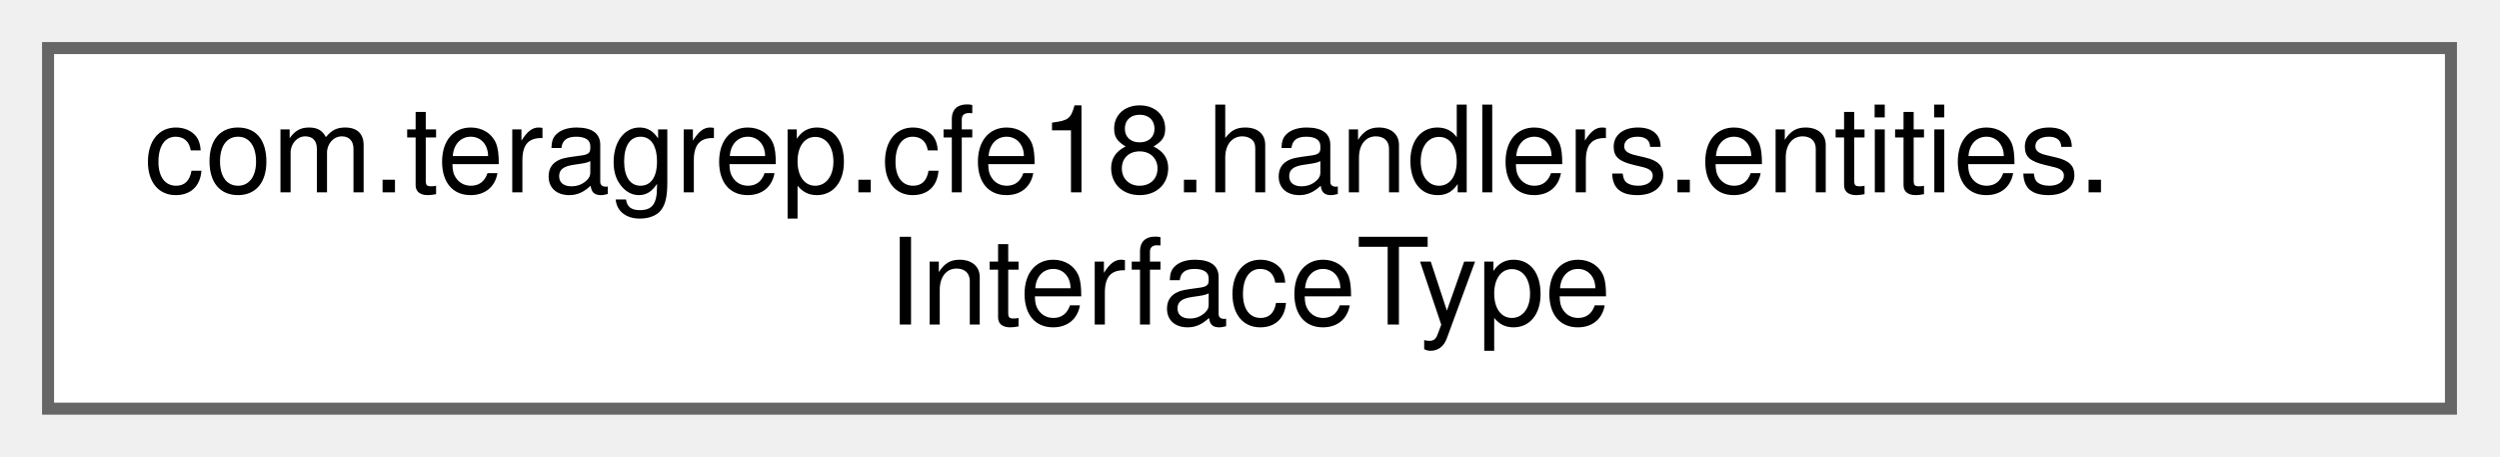
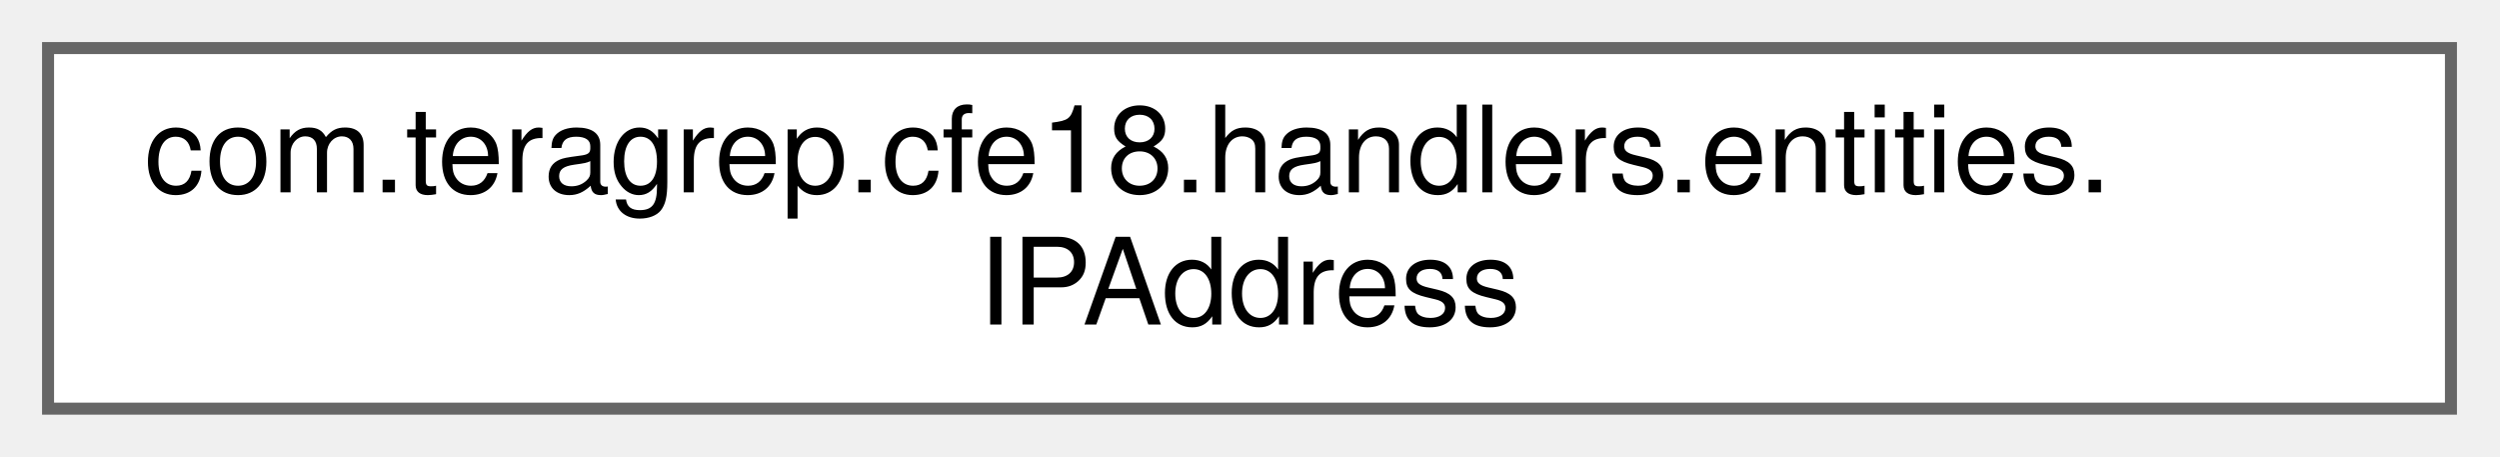
<svg xmlns="http://www.w3.org/2000/svg" xmlns:xlink="http://www.w3.org/1999/xlink" width="208pt" height="38pt" viewBox="0.00 0.00 208.00 38.00">
  <g id="graph0" class="graph" transform="scale(1 1) rotate(0) translate(4 34)">
    <g id="Node000000" class="node">
      <g id="a_Node000000">
-         <a xlink:href="classcom_1_1teragrep_1_1cfe18_1_1handlers_1_1entities_1_1InterfaceType.html" target="_top" xlink:title=" ">
+         <a xlink:href="classcom_1_1teragrep_1_1cfe18_1_1handlers_1_1entities_1_1IPAddress.html" target="_top" xlink:title=" ">
          <polygon fill="white" stroke="#666666" points="200,-30 0,-30 0,0 200,0 200,-30" />
          <text text-anchor="start" x="8" y="-18" font-family="Helvetica,sans-Serif" font-size="10.00">com.teragrep.cfe18.handlers.entities.</text>
-           <text text-anchor="middle" x="100" y="-7" font-family="Helvetica,sans-Serif" font-size="10.00">InterfaceType</text>
+           <text text-anchor="middle" x="100" y="-7" font-family="Helvetica,sans-Serif" font-size="10.00">IPAddress</text>
        </a>
      </g>
    </g>
  </g>
</svg>
